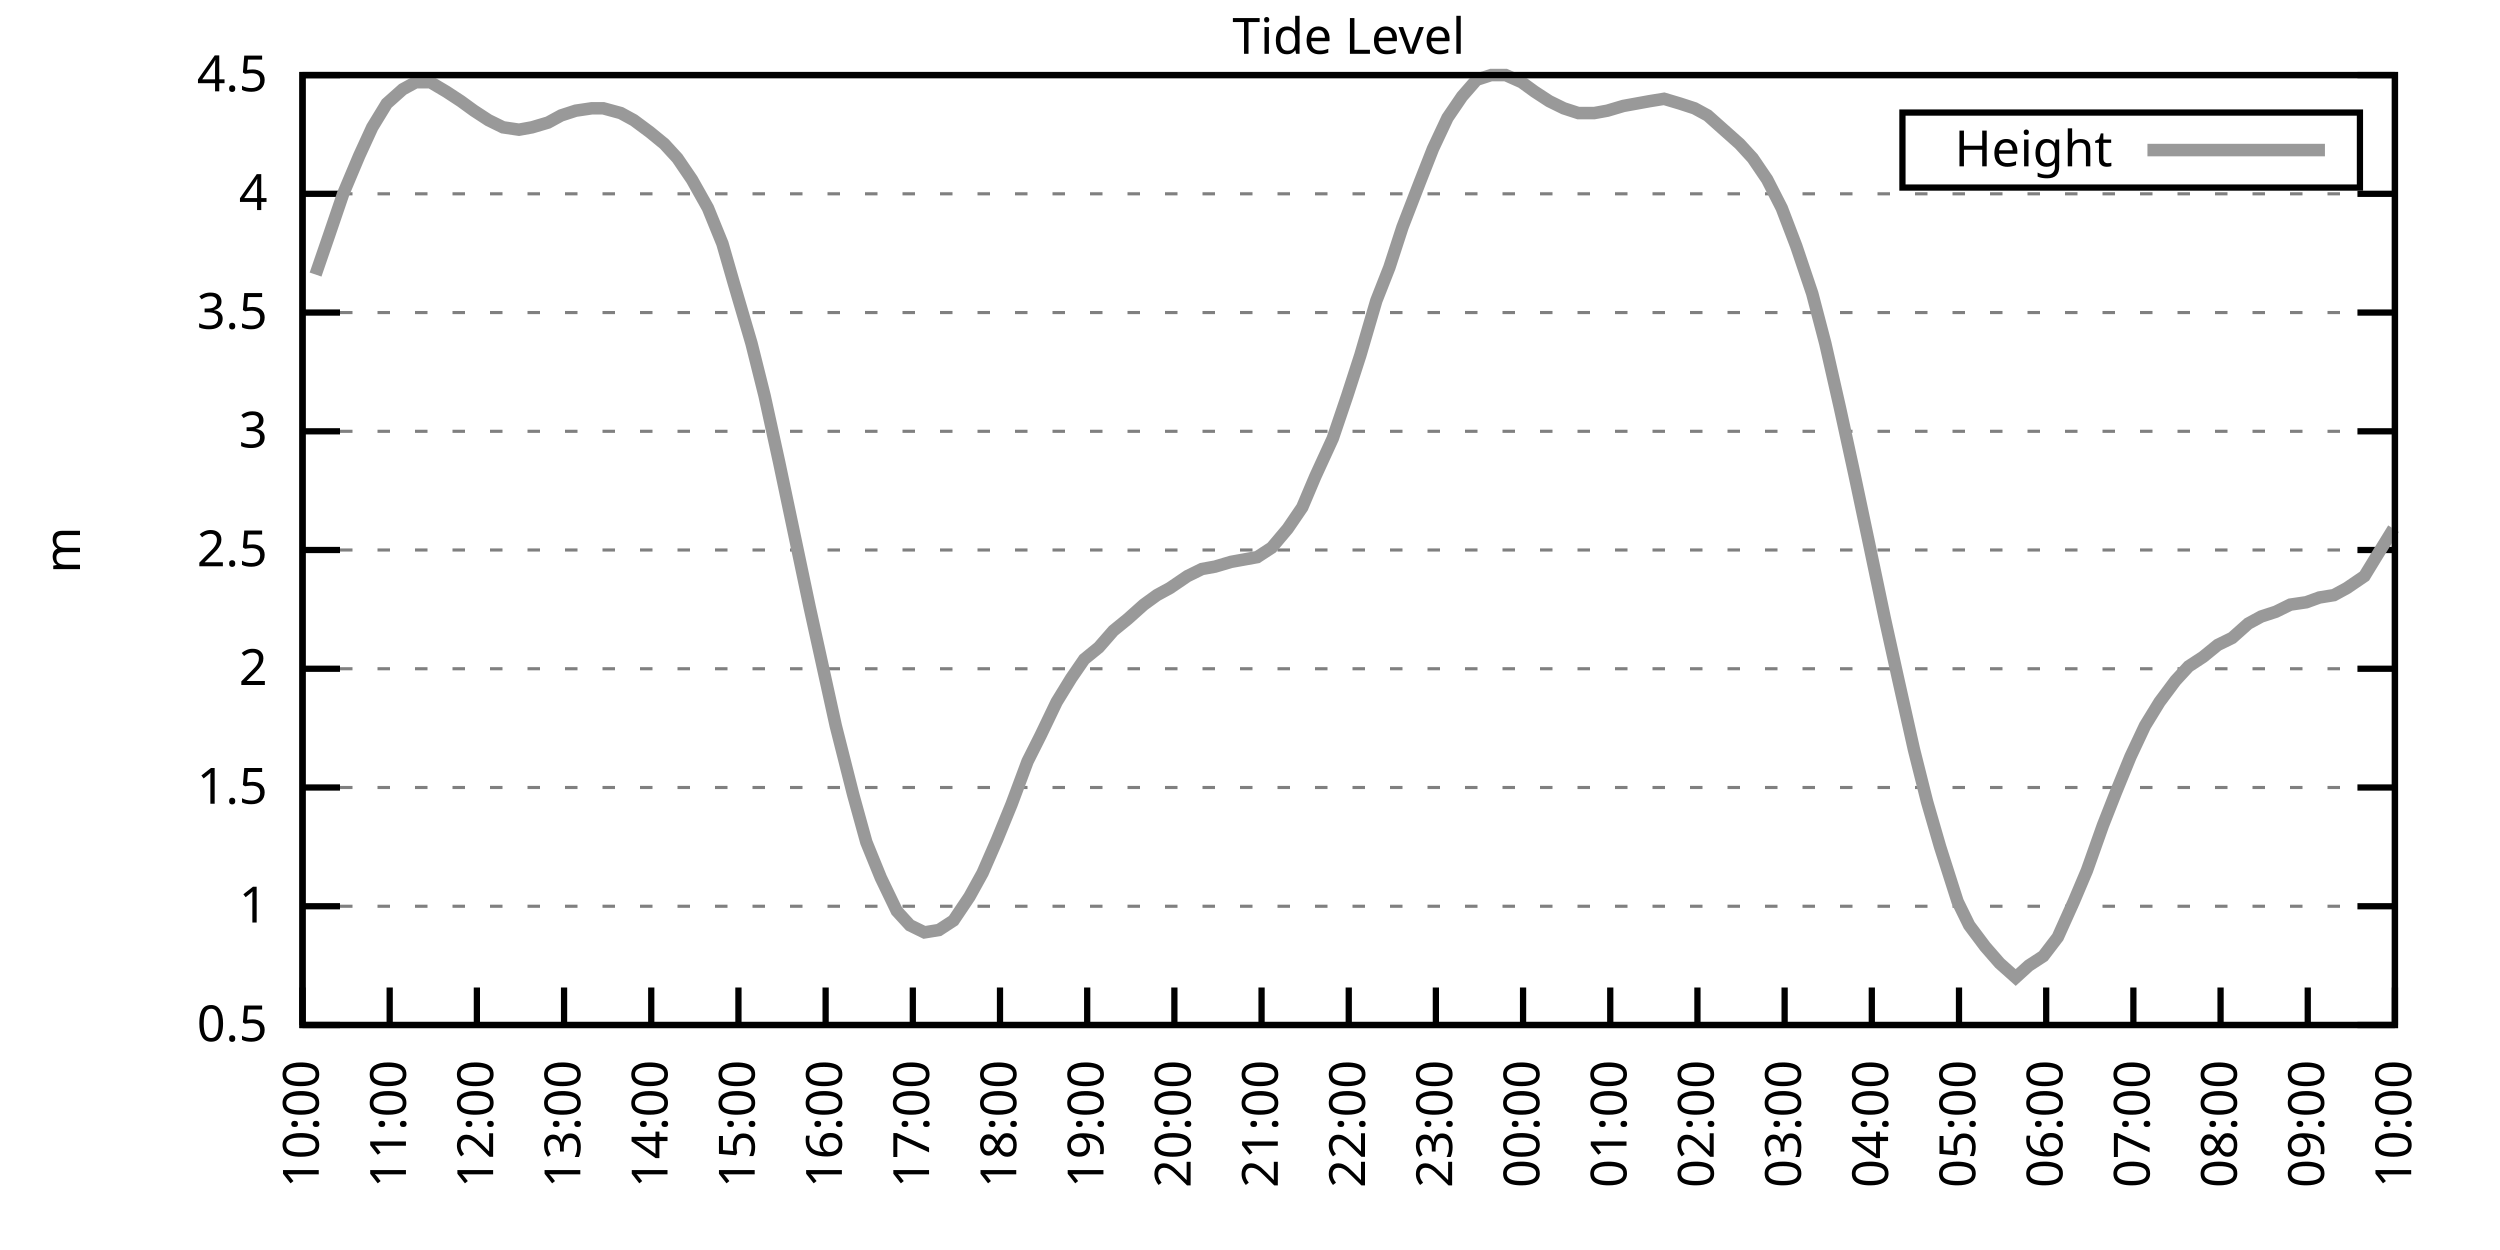
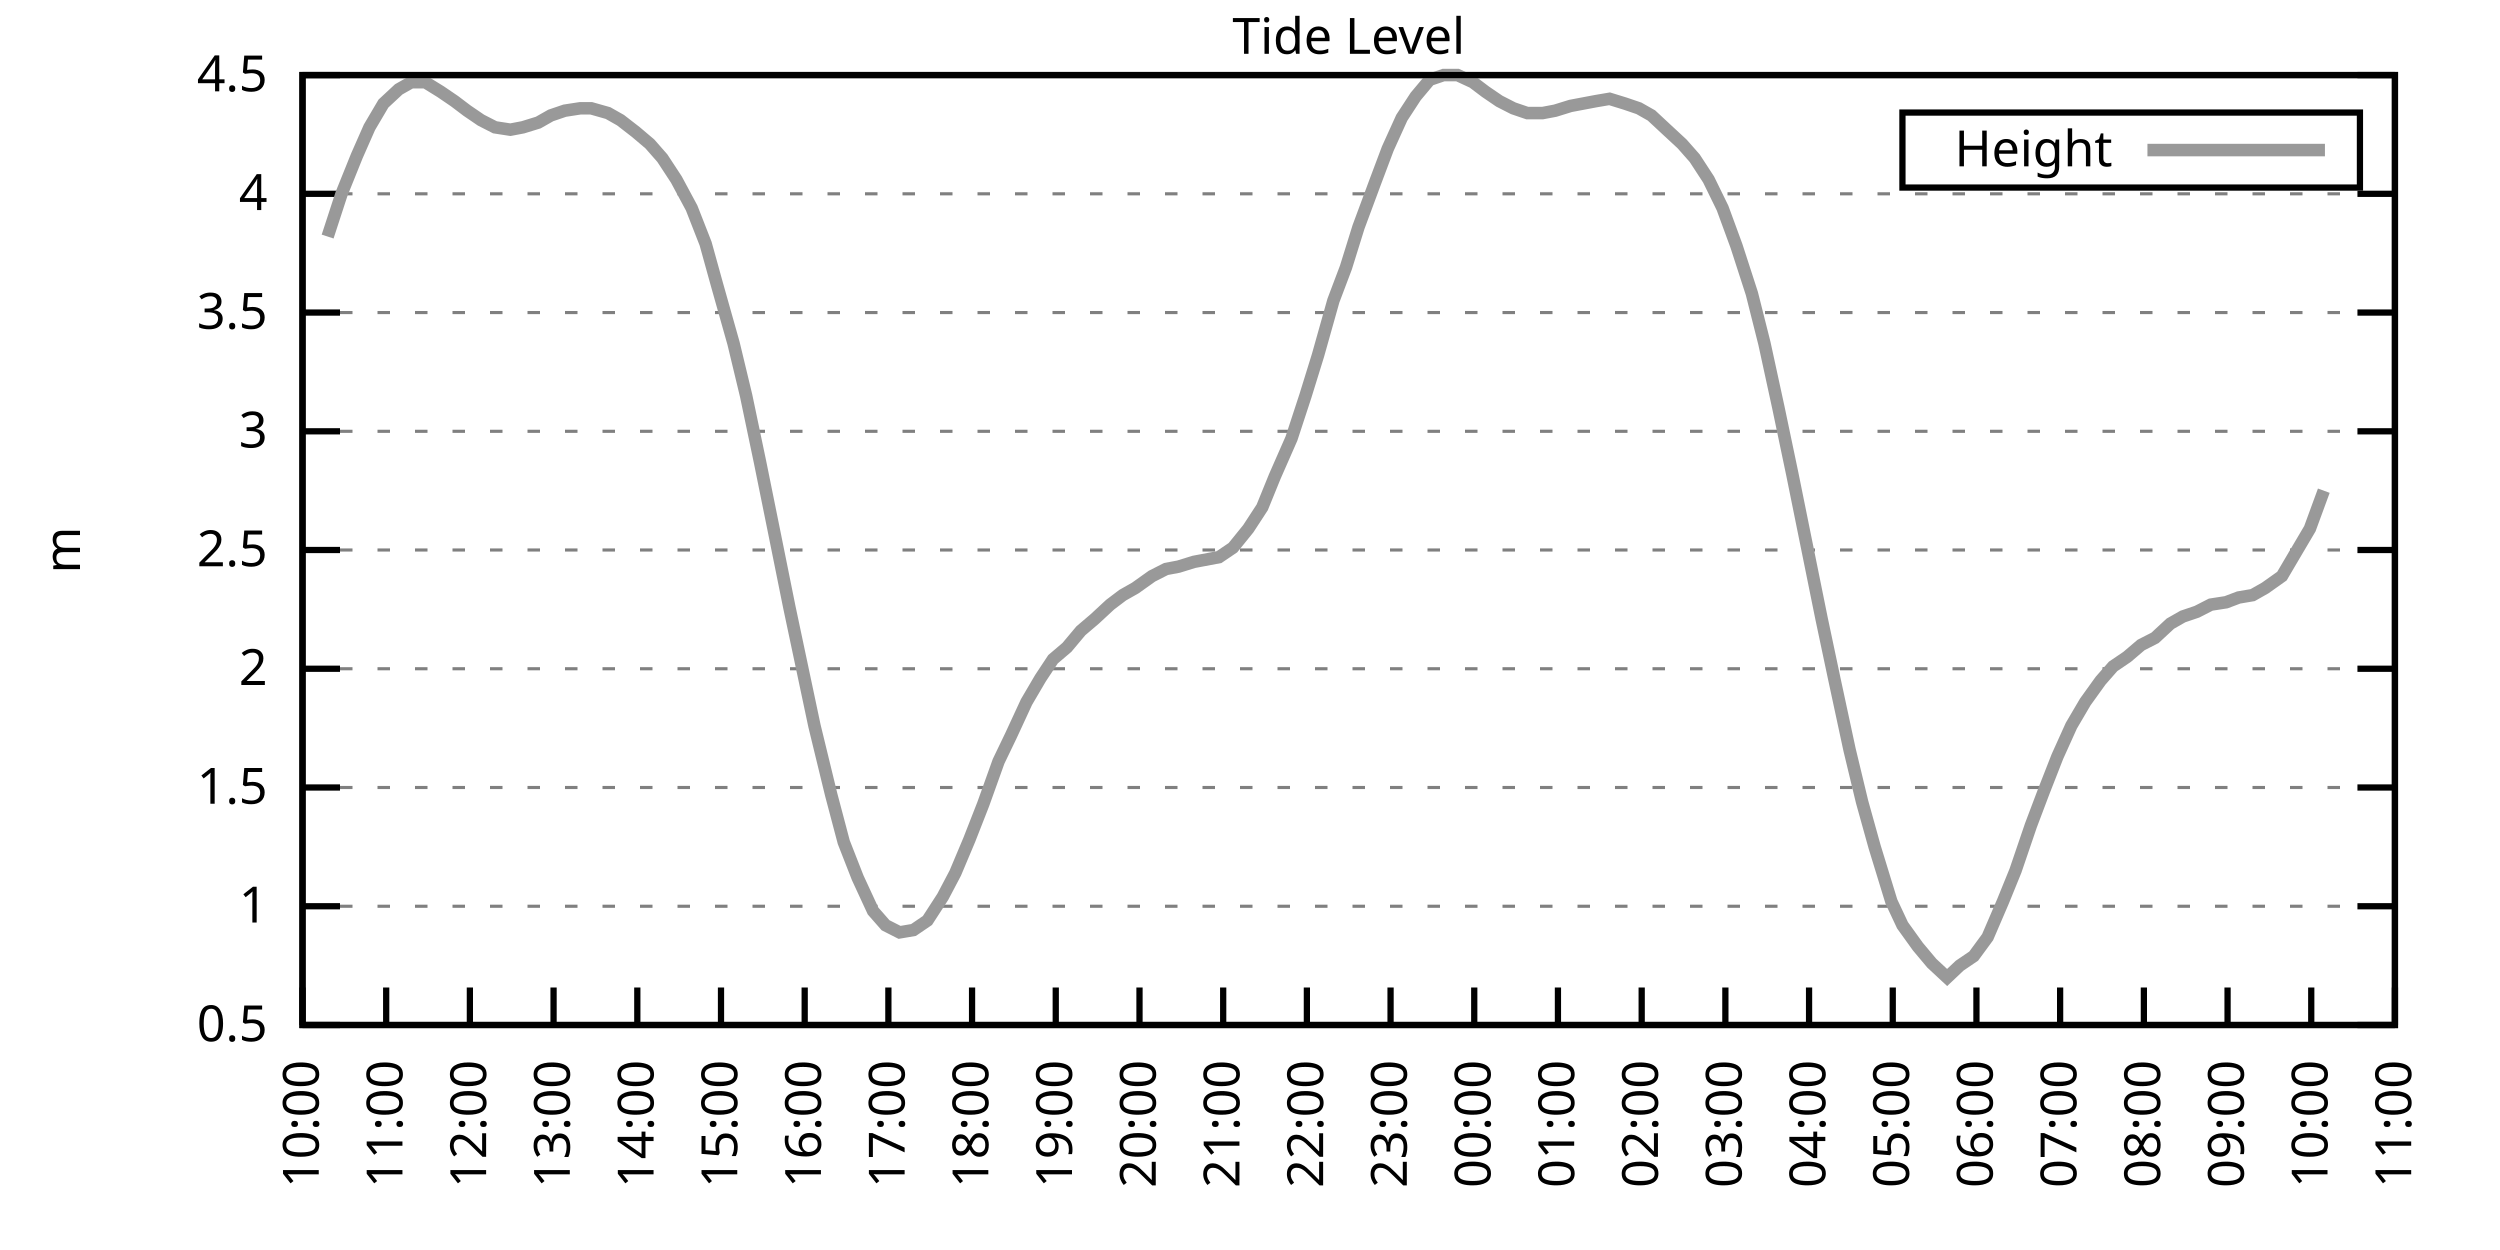
<svg xmlns="http://www.w3.org/2000/svg" xmlns:xlink="http://www.w3.org/1999/xlink" width="400" height="200" viewBox="0 0 400 200">
  <g id="gnuplot_canvas">
    <rect x="0" y="0" width="400" height="200" fill="none" />
    <defs>
      <circle id="gpDot" r="0.5" stroke-width="0.5" stroke="currentColor" />
      <path id="gpPt0" stroke-width="0.333" stroke="currentColor" d="M-1,0 h2 M0,-1 v2" />
      <path id="gpPt1" stroke-width="0.333" stroke="currentColor" d="M-1,-1 L1,1 M1,-1 L-1,1" />
      <path id="gpPt2" stroke-width="0.333" stroke="currentColor" d="M-1,0 L1,0 M0,-1 L0,1 M-1,-1 L1,1 M-1,1 L1,-1" />
      <rect id="gpPt3" stroke-width="0.333" stroke="currentColor" x="-1" y="-1" width="2" height="2" />
      <rect id="gpPt4" stroke-width="0.333" stroke="currentColor" fill="currentColor" x="-1" y="-1" width="2" height="2" />
      <circle id="gpPt5" stroke-width="0.333" stroke="currentColor" cx="0" cy="0" r="1" />
      <use xlink:href="#gpPt5" id="gpPt6" fill="currentColor" stroke="none" />
      <path id="gpPt7" stroke-width="0.333" stroke="currentColor" d="M0,-1.33 L-1.33,0.67 L1.33,0.67 z" />
      <use xlink:href="#gpPt7" id="gpPt8" fill="currentColor" stroke="none" />
      <use xlink:href="#gpPt7" id="gpPt9" stroke="currentColor" transform="rotate(180)" />
      <use xlink:href="#gpPt9" id="gpPt10" fill="currentColor" stroke="none" />
      <use xlink:href="#gpPt3" id="gpPt11" stroke="currentColor" transform="rotate(45)" />
      <use xlink:href="#gpPt11" id="gpPt12" fill="currentColor" stroke="none" />
      <path id="gpPt13" stroke-width="0.333" stroke="currentColor" d="M0,1.330 L1.265,0.411 L0.782,-1.067 L-0.782,-1.076 L-1.265,0.411 z" />
      <use xlink:href="#gpPt13" id="gpPt14" fill="currentColor" stroke="none" />
      <filter id="textbox" filterUnits="objectBoundingBox" x="0" y="0" height="1" width="1">
        <feFlood flood-color="white" flood-opacity="1" result="bgnd" />
        <feComposite in="SourceGraphic" in2="bgnd" operator="atop" />
      </filter>
      <filter id="greybox" filterUnits="objectBoundingBox" x="0" y="0" height="1" width="1">
        <feFlood flood-color="lightgrey" flood-opacity="1" result="grey" />
        <feComposite in="SourceGraphic" in2="grey" operator="atop" />
      </filter>
    </defs>
    <g fill="none" color="white" stroke="currentColor" stroke-width="1.00" stroke-linecap="butt" stroke-linejoin="miter">
</g>
    <g fill="none" color="black" stroke="currentColor" stroke-width="1.00" stroke-linecap="butt" stroke-linejoin="miter">
      <g stroke="none" shape-rendering="crispEdges">
        <polygon fill="rgb(255, 255, 255)" points="48.40,164.00 383.18,164.00 383.18,12.02 48.40,12.02 " />
      </g>
    </g>
    <g fill="none" color="black" stroke="currentColor" stroke-width="1.00" stroke-linecap="butt" stroke-linejoin="miter">
</g>
    <g fill="none" color="black" stroke="black" stroke-width="0.50" stroke-linecap="butt" stroke-linejoin="miter">
</g>
    <g fill="none" color="gray" stroke="currentColor" stroke-width="0.50" stroke-linecap="butt" stroke-linejoin="miter">
      <path stroke="gray" stroke-dasharray="2,4" class="gridline" d="M48.40,164.00 L383.19,164.00  " />
    </g>
    <g fill="none" color="gray" stroke="gray" stroke-width="1.00" stroke-linecap="butt" stroke-linejoin="miter">
</g>
    <g fill="none" color="black" stroke="currentColor" stroke-width="1.00" stroke-linecap="butt" stroke-linejoin="miter">
      <path stroke="black" d="M48.40,164.00 L54.40,164.00 M383.19,164.00 L377.19,164.00  " />
      <g transform="translate(42.80,166.60)" stroke="none" fill="black" font-family="Sans" font-size="8.00" text-anchor="end">
        <text>
          <tspan font-family="Sans"> 0.5</tspan>
        </text>
      </g>
    </g>
    <g fill="none" color="black" stroke="currentColor" stroke-width="1.00" stroke-linecap="butt" stroke-linejoin="miter">
</g>
    <g fill="none" color="black" stroke="black" stroke-width="0.50" stroke-linecap="butt" stroke-linejoin="miter">
</g>
    <g fill="none" color="gray" stroke="currentColor" stroke-width="0.50" stroke-linecap="butt" stroke-linejoin="miter">
      <path stroke="gray" stroke-dasharray="2,4" class="gridline" d="M48.40,145.00 L383.19,145.00  " />
    </g>
    <g fill="none" color="gray" stroke="gray" stroke-width="1.00" stroke-linecap="butt" stroke-linejoin="miter">
</g>
    <g fill="none" color="black" stroke="currentColor" stroke-width="1.00" stroke-linecap="butt" stroke-linejoin="miter">
      <path stroke="black" d="M48.40,145.00 L54.40,145.00 M383.19,145.00 L377.19,145.00  " />
      <g transform="translate(42.80,147.60)" stroke="none" fill="black" font-family="Sans" font-size="8.00" text-anchor="end">
        <text>
          <tspan font-family="Sans"> 1</tspan>
        </text>
      </g>
    </g>
    <g fill="none" color="black" stroke="currentColor" stroke-width="1.00" stroke-linecap="butt" stroke-linejoin="miter">
</g>
    <g fill="none" color="black" stroke="black" stroke-width="0.50" stroke-linecap="butt" stroke-linejoin="miter">
</g>
    <g fill="none" color="gray" stroke="currentColor" stroke-width="0.50" stroke-linecap="butt" stroke-linejoin="miter">
      <path stroke="gray" stroke-dasharray="2,4" class="gridline" d="M48.40,126.00 L383.19,126.00  " />
    </g>
    <g fill="none" color="gray" stroke="gray" stroke-width="1.00" stroke-linecap="butt" stroke-linejoin="miter">
</g>
    <g fill="none" color="black" stroke="currentColor" stroke-width="1.00" stroke-linecap="butt" stroke-linejoin="miter">
      <path stroke="black" d="M48.40,126.00 L54.40,126.00 M383.19,126.00 L377.19,126.00  " />
      <g transform="translate(42.80,128.60)" stroke="none" fill="black" font-family="Sans" font-size="8.00" text-anchor="end">
        <text>
          <tspan font-family="Sans"> 1.5</tspan>
        </text>
      </g>
    </g>
    <g fill="none" color="black" stroke="currentColor" stroke-width="1.00" stroke-linecap="butt" stroke-linejoin="miter">
</g>
    <g fill="none" color="black" stroke="black" stroke-width="0.50" stroke-linecap="butt" stroke-linejoin="miter">
</g>
    <g fill="none" color="gray" stroke="currentColor" stroke-width="0.50" stroke-linecap="butt" stroke-linejoin="miter">
      <path stroke="gray" stroke-dasharray="2,4" class="gridline" d="M48.40,107.00 L383.19,107.00  " />
    </g>
    <g fill="none" color="gray" stroke="gray" stroke-width="1.00" stroke-linecap="butt" stroke-linejoin="miter">
</g>
    <g fill="none" color="black" stroke="currentColor" stroke-width="1.00" stroke-linecap="butt" stroke-linejoin="miter">
      <path stroke="black" d="M48.40,107.00 L54.40,107.00 M383.19,107.00 L377.19,107.00  " />
      <g transform="translate(42.80,109.60)" stroke="none" fill="black" font-family="Sans" font-size="8.00" text-anchor="end">
        <text>
          <tspan font-family="Sans"> 2</tspan>
        </text>
      </g>
    </g>
    <g fill="none" color="black" stroke="currentColor" stroke-width="1.00" stroke-linecap="butt" stroke-linejoin="miter">
</g>
    <g fill="none" color="black" stroke="black" stroke-width="0.50" stroke-linecap="butt" stroke-linejoin="miter">
</g>
    <g fill="none" color="gray" stroke="currentColor" stroke-width="0.50" stroke-linecap="butt" stroke-linejoin="miter">
      <path stroke="gray" stroke-dasharray="2,4" class="gridline" d="M48.40,88.00 L383.19,88.00  " />
    </g>
    <g fill="none" color="gray" stroke="gray" stroke-width="1.00" stroke-linecap="butt" stroke-linejoin="miter">
</g>
    <g fill="none" color="black" stroke="currentColor" stroke-width="1.00" stroke-linecap="butt" stroke-linejoin="miter">
      <path stroke="black" d="M48.40,88.00 L54.40,88.00 M383.19,88.00 L377.19,88.00  " />
      <g transform="translate(42.80,90.60)" stroke="none" fill="black" font-family="Sans" font-size="8.00" text-anchor="end">
        <text>
          <tspan font-family="Sans"> 2.5</tspan>
        </text>
      </g>
    </g>
    <g fill="none" color="black" stroke="currentColor" stroke-width="1.00" stroke-linecap="butt" stroke-linejoin="miter">
</g>
    <g fill="none" color="black" stroke="black" stroke-width="0.50" stroke-linecap="butt" stroke-linejoin="miter">
</g>
    <g fill="none" color="gray" stroke="currentColor" stroke-width="0.50" stroke-linecap="butt" stroke-linejoin="miter">
      <path stroke="gray" stroke-dasharray="2,4" class="gridline" d="M48.40,69.01 L383.19,69.01  " />
    </g>
    <g fill="none" color="gray" stroke="gray" stroke-width="1.00" stroke-linecap="butt" stroke-linejoin="miter">
</g>
    <g fill="none" color="black" stroke="currentColor" stroke-width="1.00" stroke-linecap="butt" stroke-linejoin="miter">
      <path stroke="black" d="M48.40,69.01 L54.40,69.01 M383.19,69.01 L377.19,69.01  " />
      <g transform="translate(42.80,71.61)" stroke="none" fill="black" font-family="Sans" font-size="8.00" text-anchor="end">
        <text>
          <tspan font-family="Sans"> 3</tspan>
        </text>
      </g>
    </g>
    <g fill="none" color="black" stroke="currentColor" stroke-width="1.00" stroke-linecap="butt" stroke-linejoin="miter">
</g>
    <g fill="none" color="black" stroke="black" stroke-width="0.50" stroke-linecap="butt" stroke-linejoin="miter">
</g>
    <g fill="none" color="gray" stroke="currentColor" stroke-width="0.50" stroke-linecap="butt" stroke-linejoin="miter">
      <path stroke="gray" stroke-dasharray="2,4" class="gridline" d="M48.40,50.01 L383.19,50.01  " />
    </g>
    <g fill="none" color="gray" stroke="gray" stroke-width="1.00" stroke-linecap="butt" stroke-linejoin="miter">
</g>
    <g fill="none" color="black" stroke="currentColor" stroke-width="1.00" stroke-linecap="butt" stroke-linejoin="miter">
      <path stroke="black" d="M48.40,50.01 L54.40,50.01 M383.19,50.01 L377.19,50.01  " />
      <g transform="translate(42.80,52.61)" stroke="none" fill="black" font-family="Sans" font-size="8.00" text-anchor="end">
        <text>
          <tspan font-family="Sans"> 3.5</tspan>
        </text>
      </g>
    </g>
    <g fill="none" color="black" stroke="currentColor" stroke-width="1.00" stroke-linecap="butt" stroke-linejoin="miter">
</g>
    <g fill="none" color="black" stroke="black" stroke-width="0.50" stroke-linecap="butt" stroke-linejoin="miter">
</g>
    <g fill="none" color="gray" stroke="currentColor" stroke-width="0.50" stroke-linecap="butt" stroke-linejoin="miter">
      <path stroke="gray" stroke-dasharray="2,4" class="gridline" d="M48.40,31.01 L383.19,31.01  " />
    </g>
    <g fill="none" color="gray" stroke="gray" stroke-width="1.00" stroke-linecap="butt" stroke-linejoin="miter">
</g>
    <g fill="none" color="black" stroke="currentColor" stroke-width="1.00" stroke-linecap="butt" stroke-linejoin="miter">
      <path stroke="black" d="M48.40,31.01 L54.40,31.01 M383.19,31.01 L377.19,31.01  " />
      <g transform="translate(42.80,33.61)" stroke="none" fill="black" font-family="Sans" font-size="8.00" text-anchor="end">
        <text>
          <tspan font-family="Sans"> 4</tspan>
        </text>
      </g>
    </g>
    <g fill="none" color="black" stroke="currentColor" stroke-width="1.00" stroke-linecap="butt" stroke-linejoin="miter">
</g>
    <g fill="none" color="black" stroke="black" stroke-width="0.50" stroke-linecap="butt" stroke-linejoin="miter">
</g>
    <g fill="none" color="gray" stroke="currentColor" stroke-width="0.50" stroke-linecap="butt" stroke-linejoin="miter">
      <path stroke="gray" stroke-dasharray="2,4" class="gridline" d="M48.40,12.01 L383.19,12.01  " />
    </g>
    <g fill="none" color="gray" stroke="gray" stroke-width="1.00" stroke-linecap="butt" stroke-linejoin="miter">
</g>
    <g fill="none" color="black" stroke="currentColor" stroke-width="1.00" stroke-linecap="butt" stroke-linejoin="miter">
      <path stroke="black" d="M48.40,12.01 L54.40,12.01 M383.19,12.01 L377.19,12.01  " />
      <g transform="translate(42.80,14.61)" stroke="none" fill="black" font-family="Sans" font-size="8.00" text-anchor="end">
        <text>
          <tspan font-family="Sans"> 4.5</tspan>
        </text>
      </g>
    </g>
    <g fill="none" color="black" stroke="currentColor" stroke-width="1.00" stroke-linecap="butt" stroke-linejoin="miter">
      <path stroke="black" d="M48.40,164.00 L48.40,158.00  " />
      <g transform="translate(51.00,169.60) rotate(270.00)" stroke="none" fill="black" font-family="Sans" font-size="8.00" text-anchor="end">
        <text>
          <tspan font-family="Sans">10:00</tspan>
        </text>
      </g>
    </g>
    <g fill="none" color="black" stroke="currentColor" stroke-width="1.00" stroke-linecap="butt" stroke-linejoin="miter">
-       <path stroke="black" d="M62.35,164.00 L62.35,158.00  " />
-       <g transform="translate(64.95,169.60) rotate(270.00)" stroke="none" fill="black" font-family="Sans" font-size="8.00" text-anchor="end">
+       <path stroke="black" d="M61.79,164.00 L61.79,158.00  " />
+       <g transform="translate(64.39,169.60) rotate(270.00)" stroke="none" fill="black" font-family="Sans" font-size="8.00" text-anchor="end">
        <text>
          <tspan font-family="Sans">11:00</tspan>
        </text>
      </g>
    </g>
    <g fill="none" color="black" stroke="currentColor" stroke-width="1.00" stroke-linecap="butt" stroke-linejoin="miter">
-       <path stroke="black" d="M76.30,164.00 L76.30,158.00  " />
-       <g transform="translate(78.90,169.60) rotate(270.00)" stroke="none" fill="black" font-family="Sans" font-size="8.00" text-anchor="end">
+       <path stroke="black" d="M75.18,164.00 L75.18,158.00  " />
+       <g transform="translate(77.78,169.60) rotate(270.00)" stroke="none" fill="black" font-family="Sans" font-size="8.00" text-anchor="end">
        <text>
          <tspan font-family="Sans">12:00</tspan>
        </text>
      </g>
    </g>
    <g fill="none" color="black" stroke="currentColor" stroke-width="1.00" stroke-linecap="butt" stroke-linejoin="miter">
-       <path stroke="black" d="M90.25,164.00 L90.25,158.00  " />
-       <g transform="translate(92.85,169.60) rotate(270.00)" stroke="none" fill="black" font-family="Sans" font-size="8.00" text-anchor="end">
+       <path stroke="black" d="M88.57,164.00 L88.57,158.00  " />
+       <g transform="translate(91.17,169.60) rotate(270.00)" stroke="none" fill="black" font-family="Sans" font-size="8.00" text-anchor="end">
        <text>
          <tspan font-family="Sans">13:00</tspan>
        </text>
      </g>
    </g>
    <g fill="none" color="black" stroke="currentColor" stroke-width="1.00" stroke-linecap="butt" stroke-linejoin="miter">
-       <path stroke="black" d="M104.20,164.00 L104.20,158.00  " />
-       <g transform="translate(106.80,169.60) rotate(270.00)" stroke="none" fill="black" font-family="Sans" font-size="8.00" text-anchor="end">
+       <path stroke="black" d="M101.97,164.00 L101.97,158.00  " />
+       <g transform="translate(104.57,169.60) rotate(270.00)" stroke="none" fill="black" font-family="Sans" font-size="8.00" text-anchor="end">
        <text>
          <tspan font-family="Sans">14:00</tspan>
        </text>
      </g>
    </g>
    <g fill="none" color="black" stroke="currentColor" stroke-width="1.00" stroke-linecap="butt" stroke-linejoin="miter">
-       <path stroke="black" d="M118.15,164.00 L118.15,158.00  " />
-       <g transform="translate(120.75,169.60) rotate(270.00)" stroke="none" fill="black" font-family="Sans" font-size="8.00" text-anchor="end">
+       <path stroke="black" d="M115.36,164.00 L115.36,158.00  " />
+       <g transform="translate(117.96,169.60) rotate(270.00)" stroke="none" fill="black" font-family="Sans" font-size="8.00" text-anchor="end">
        <text>
          <tspan font-family="Sans">15:00</tspan>
        </text>
      </g>
    </g>
    <g fill="none" color="black" stroke="currentColor" stroke-width="1.00" stroke-linecap="butt" stroke-linejoin="miter">
-       <path stroke="black" d="M132.10,164.00 L132.10,158.00  " />
-       <g transform="translate(134.70,169.60) rotate(270.00)" stroke="none" fill="black" font-family="Sans" font-size="8.00" text-anchor="end">
+       <path stroke="black" d="M128.75,164.00 L128.75,158.00  " />
+       <g transform="translate(131.35,169.60) rotate(270.00)" stroke="none" fill="black" font-family="Sans" font-size="8.00" text-anchor="end">
        <text>
          <tspan font-family="Sans">16:00</tspan>
        </text>
      </g>
    </g>
    <g fill="none" color="black" stroke="currentColor" stroke-width="1.00" stroke-linecap="butt" stroke-linejoin="miter">
-       <path stroke="black" d="M146.05,164.00 L146.05,158.00  " />
-       <g transform="translate(148.65,169.60) rotate(270.00)" stroke="none" fill="black" font-family="Sans" font-size="8.00" text-anchor="end">
+       <path stroke="black" d="M142.14,164.00 L142.14,158.00  " />
+       <g transform="translate(144.74,169.60) rotate(270.00)" stroke="none" fill="black" font-family="Sans" font-size="8.00" text-anchor="end">
        <text>
          <tspan font-family="Sans">17:00</tspan>
        </text>
      </g>
    </g>
    <g fill="none" color="black" stroke="currentColor" stroke-width="1.00" stroke-linecap="butt" stroke-linejoin="miter">
-       <path stroke="black" d="M160.00,164.00 L160.00,158.00  " />
-       <g transform="translate(162.60,169.60) rotate(270.00)" stroke="none" fill="black" font-family="Sans" font-size="8.00" text-anchor="end">
+       <path stroke="black" d="M155.53,164.00 L155.53,158.00  " />
+       <g transform="translate(158.13,169.60) rotate(270.00)" stroke="none" fill="black" font-family="Sans" font-size="8.00" text-anchor="end">
        <text>
          <tspan font-family="Sans">18:00</tspan>
        </text>
      </g>
    </g>
    <g fill="none" color="black" stroke="currentColor" stroke-width="1.00" stroke-linecap="butt" stroke-linejoin="miter">
-       <path stroke="black" d="M173.95,164.00 L173.95,158.00  " />
-       <g transform="translate(176.55,169.60) rotate(270.00)" stroke="none" fill="black" font-family="Sans" font-size="8.00" text-anchor="end">
+       <path stroke="black" d="M168.92,164.00 L168.92,158.00  " />
+       <g transform="translate(171.52,169.60) rotate(270.00)" stroke="none" fill="black" font-family="Sans" font-size="8.00" text-anchor="end">
        <text>
          <tspan font-family="Sans">19:00</tspan>
        </text>
      </g>
    </g>
    <g fill="none" color="black" stroke="currentColor" stroke-width="1.00" stroke-linecap="butt" stroke-linejoin="miter">
-       <path stroke="black" d="M187.90,164.00 L187.90,158.00  " />
-       <g transform="translate(190.50,169.60) rotate(270.00)" stroke="none" fill="black" font-family="Sans" font-size="8.00" text-anchor="end">
+       <path stroke="black" d="M182.32,164.00 L182.32,158.00  " />
+       <g transform="translate(184.92,169.60) rotate(270.00)" stroke="none" fill="black" font-family="Sans" font-size="8.00" text-anchor="end">
        <text>
          <tspan font-family="Sans">20:00</tspan>
        </text>
      </g>
    </g>
    <g fill="none" color="black" stroke="currentColor" stroke-width="1.00" stroke-linecap="butt" stroke-linejoin="miter">
-       <path stroke="black" d="M201.85,164.00 L201.85,158.00  " />
-       <g transform="translate(204.45,169.60) rotate(270.00)" stroke="none" fill="black" font-family="Sans" font-size="8.00" text-anchor="end">
+       <path stroke="black" d="M195.71,164.00 L195.71,158.00  " />
+       <g transform="translate(198.31,169.60) rotate(270.00)" stroke="none" fill="black" font-family="Sans" font-size="8.00" text-anchor="end">
        <text>
          <tspan font-family="Sans">21:00</tspan>
        </text>
      </g>
    </g>
    <g fill="none" color="black" stroke="currentColor" stroke-width="1.00" stroke-linecap="butt" stroke-linejoin="miter">
-       <path stroke="black" d="M215.80,164.00 L215.80,158.00  " />
-       <g transform="translate(218.40,169.60) rotate(270.00)" stroke="none" fill="black" font-family="Sans" font-size="8.00" text-anchor="end">
+       <path stroke="black" d="M209.10,164.00 L209.10,158.00  " />
+       <g transform="translate(211.70,169.60) rotate(270.00)" stroke="none" fill="black" font-family="Sans" font-size="8.00" text-anchor="end">
        <text>
          <tspan font-family="Sans">22:00</tspan>
        </text>
      </g>
    </g>
    <g fill="none" color="black" stroke="currentColor" stroke-width="1.00" stroke-linecap="butt" stroke-linejoin="miter">
-       <path stroke="black" d="M229.74,164.00 L229.74,158.00  " />
-       <g transform="translate(232.34,169.60) rotate(270.00)" stroke="none" fill="black" font-family="Sans" font-size="8.00" text-anchor="end">
+       <path stroke="black" d="M222.49,164.00 L222.49,158.00  " />
+       <g transform="translate(225.09,169.60) rotate(270.00)" stroke="none" fill="black" font-family="Sans" font-size="8.00" text-anchor="end">
        <text>
          <tspan font-family="Sans">23:00</tspan>
        </text>
      </g>
    </g>
    <g fill="none" color="black" stroke="currentColor" stroke-width="1.00" stroke-linecap="butt" stroke-linejoin="miter">
-       <path stroke="black" d="M243.69,164.00 L243.69,158.00  " />
-       <g transform="translate(246.29,169.60) rotate(270.00)" stroke="none" fill="black" font-family="Sans" font-size="8.00" text-anchor="end">
+       <path stroke="black" d="M235.88,164.00 L235.88,158.00  " />
+       <g transform="translate(238.48,169.60) rotate(270.00)" stroke="none" fill="black" font-family="Sans" font-size="8.00" text-anchor="end">
        <text>
          <tspan font-family="Sans">00:00</tspan>
        </text>
      </g>
    </g>
    <g fill="none" color="black" stroke="currentColor" stroke-width="1.00" stroke-linecap="butt" stroke-linejoin="miter">
-       <path stroke="black" d="M257.64,164.00 L257.64,158.00  " />
-       <g transform="translate(260.24,169.60) rotate(270.00)" stroke="none" fill="black" font-family="Sans" font-size="8.00" text-anchor="end">
+       <path stroke="black" d="M249.27,164.00 L249.27,158.00  " />
+       <g transform="translate(251.87,169.60) rotate(270.00)" stroke="none" fill="black" font-family="Sans" font-size="8.00" text-anchor="end">
        <text>
          <tspan font-family="Sans">01:00</tspan>
        </text>
      </g>
    </g>
    <g fill="none" color="black" stroke="currentColor" stroke-width="1.00" stroke-linecap="butt" stroke-linejoin="miter">
-       <path stroke="black" d="M271.59,164.00 L271.59,158.00  " />
-       <g transform="translate(274.19,169.60) rotate(270.00)" stroke="none" fill="black" font-family="Sans" font-size="8.00" text-anchor="end">
+       <path stroke="black" d="M262.67,164.00 L262.67,158.00  " />
+       <g transform="translate(265.27,169.60) rotate(270.00)" stroke="none" fill="black" font-family="Sans" font-size="8.00" text-anchor="end">
        <text>
          <tspan font-family="Sans">02:00</tspan>
        </text>
      </g>
    </g>
    <g fill="none" color="black" stroke="currentColor" stroke-width="1.00" stroke-linecap="butt" stroke-linejoin="miter">
-       <path stroke="black" d="M285.54,164.00 L285.54,158.00  " />
-       <g transform="translate(288.14,169.60) rotate(270.00)" stroke="none" fill="black" font-family="Sans" font-size="8.00" text-anchor="end">
+       <path stroke="black" d="M276.06,164.00 L276.06,158.00  " />
+       <g transform="translate(278.66,169.60) rotate(270.00)" stroke="none" fill="black" font-family="Sans" font-size="8.00" text-anchor="end">
        <text>
          <tspan font-family="Sans">03:00</tspan>
        </text>
      </g>
    </g>
    <g fill="none" color="black" stroke="currentColor" stroke-width="1.00" stroke-linecap="butt" stroke-linejoin="miter">
-       <path stroke="black" d="M299.49,164.00 L299.49,158.00  " />
-       <g transform="translate(302.09,169.60) rotate(270.00)" stroke="none" fill="black" font-family="Sans" font-size="8.00" text-anchor="end">
+       <path stroke="black" d="M289.45,164.00 L289.45,158.00  " />
+       <g transform="translate(292.05,169.60) rotate(270.00)" stroke="none" fill="black" font-family="Sans" font-size="8.00" text-anchor="end">
        <text>
          <tspan font-family="Sans">04:00</tspan>
        </text>
      </g>
    </g>
    <g fill="none" color="black" stroke="currentColor" stroke-width="1.00" stroke-linecap="butt" stroke-linejoin="miter">
-       <path stroke="black" d="M313.44,164.00 L313.44,158.00  " />
-       <g transform="translate(316.04,169.60) rotate(270.00)" stroke="none" fill="black" font-family="Sans" font-size="8.00" text-anchor="end">
+       <path stroke="black" d="M302.84,164.00 L302.84,158.00  " />
+       <g transform="translate(305.44,169.60) rotate(270.00)" stroke="none" fill="black" font-family="Sans" font-size="8.00" text-anchor="end">
        <text>
          <tspan font-family="Sans">05:00</tspan>
        </text>
      </g>
    </g>
    <g fill="none" color="black" stroke="currentColor" stroke-width="1.00" stroke-linecap="butt" stroke-linejoin="miter">
-       <path stroke="black" d="M327.39,164.00 L327.39,158.00  " />
-       <g transform="translate(329.99,169.60) rotate(270.00)" stroke="none" fill="black" font-family="Sans" font-size="8.00" text-anchor="end">
+       <path stroke="black" d="M316.23,164.00 L316.23,158.00  " />
+       <g transform="translate(318.83,169.60) rotate(270.00)" stroke="none" fill="black" font-family="Sans" font-size="8.00" text-anchor="end">
        <text>
          <tspan font-family="Sans">06:00</tspan>
        </text>
      </g>
    </g>
    <g fill="none" color="black" stroke="currentColor" stroke-width="1.00" stroke-linecap="butt" stroke-linejoin="miter">
-       <path stroke="black" d="M341.34,164.00 L341.34,158.00  " />
-       <g transform="translate(343.94,169.60) rotate(270.00)" stroke="none" fill="black" font-family="Sans" font-size="8.00" text-anchor="end">
+       <path stroke="black" d="M329.62,164.00 L329.62,158.00  " />
+       <g transform="translate(332.22,169.60) rotate(270.00)" stroke="none" fill="black" font-family="Sans" font-size="8.00" text-anchor="end">
        <text>
          <tspan font-family="Sans">07:00</tspan>
        </text>
      </g>
    </g>
    <g fill="none" color="black" stroke="currentColor" stroke-width="1.00" stroke-linecap="butt" stroke-linejoin="miter">
-       <path stroke="black" d="M355.29,164.00 L355.29,158.00  " />
-       <g transform="translate(357.89,169.60) rotate(270.00)" stroke="none" fill="black" font-family="Sans" font-size="8.00" text-anchor="end">
+       <path stroke="black" d="M343.02,164.00 L343.02,158.00  " />
+       <g transform="translate(345.62,169.60) rotate(270.00)" stroke="none" fill="black" font-family="Sans" font-size="8.00" text-anchor="end">
        <text>
          <tspan font-family="Sans">08:00</tspan>
        </text>
      </g>
    </g>
    <g fill="none" color="black" stroke="currentColor" stroke-width="1.00" stroke-linecap="butt" stroke-linejoin="miter">
-       <path stroke="black" d="M369.24,164.00 L369.24,158.00  " />
-       <g transform="translate(371.84,169.60) rotate(270.00)" stroke="none" fill="black" font-family="Sans" font-size="8.00" text-anchor="end">
+       <path stroke="black" d="M356.41,164.00 L356.41,158.00  " />
+       <g transform="translate(359.01,169.60) rotate(270.00)" stroke="none" fill="black" font-family="Sans" font-size="8.00" text-anchor="end">
        <text>
          <tspan font-family="Sans">09:00</tspan>
+         </text>
+       </g>
+     </g>
+     <g fill="none" color="black" stroke="currentColor" stroke-width="1.00" stroke-linecap="butt" stroke-linejoin="miter">
+       <path stroke="black" d="M369.80,164.00 L369.80,158.00  " />
+       <g transform="translate(372.40,169.60) rotate(270.00)" stroke="none" fill="black" font-family="Sans" font-size="8.00" text-anchor="end">
+         <text>
+           <tspan font-family="Sans">10:00</tspan>
        </text>
      </g>
    </g>
    <g fill="none" color="black" stroke="currentColor" stroke-width="1.00" stroke-linecap="butt" stroke-linejoin="miter">
      <path stroke="black" d="M383.19,164.00 L383.19,158.00  " />
      <g transform="translate(385.79,169.60) rotate(270.00)" stroke="none" fill="black" font-family="Sans" font-size="8.00" text-anchor="end">
        <text>
-           <tspan font-family="Sans">10:00</tspan>
+           <tspan font-family="Sans">11:00</tspan>
        </text>
      </g>
    </g>
    <g fill="none" color="black" stroke="currentColor" stroke-width="1.00" stroke-linecap="butt" stroke-linejoin="miter">
</g>
    <g fill="none" color="black" stroke="currentColor" stroke-width="1.00" stroke-linecap="butt" stroke-linejoin="miter">
      <path stroke="black" d="M48.40,12.01 L48.40,164.00 L383.19,164.00 L383.19,12.01 L48.40,12.01 Z  " />
    </g>
    <g fill="none" color="black" stroke="currentColor" stroke-width="1.00" stroke-linecap="butt" stroke-linejoin="miter">
</g>
    <g fill="none" color="black" stroke="currentColor" stroke-width="1.00" stroke-linecap="butt" stroke-linejoin="miter">
      <path stroke="black" d="M304.39,30.01 L304.39,18.01 L377.59,18.01 L377.59,30.01 L304.39,30.01 Z  " />
    </g>
    <g id="Tide_level_plot_1">
      <g fill="none" color="white" stroke="black" stroke-width="2.00" stroke-linecap="butt" stroke-linejoin="miter">
</g>
      <g fill="none" color="black" stroke="currentColor" stroke-width="2.00" stroke-linecap="butt" stroke-linejoin="miter">
        <g transform="translate(337.99,26.61)" stroke="none" fill="black" font-family="Sans" font-size="8.00" text-anchor="end">
          <text>
            <tspan font-family="Sans">Height</tspan>
          </text>
        </g>
      </g>
      <g fill="none" color="black" stroke="currentColor" stroke-width="2.00" stroke-linecap="butt" stroke-linejoin="miter">
-         <path stroke="rgb(153, 153, 153)" d="M343.59,24.01 L371.99,24.01 M50.49,43.93 L52.58,37.85 L54.91,31.01 L57.47,24.93 L59.56,20.37 L61.88,16.57   L64.44,14.29 L66.53,13.15 L68.86,13.15 L71.42,14.67 L73.74,16.19 L75.83,17.71 L78.16,19.23 L80.48,20.37   L83.04,20.75 L85.13,20.37 L87.69,19.61 L89.78,18.47 L92.11,17.71 L94.67,17.33 L96.53,17.33 L99.32,18.09   L101.41,19.23 L103.97,21.13 L106.29,23.03 L108.38,25.31 L110.71,28.73 L113.27,33.29 L115.59,38.99 L117.45,45.45   L120.24,54.95 L122.33,63.31 L124.66,73.95 L126.98,84.97 L129.54,97.12 L131.63,106.62 L133.72,116.12 L136.51,127.14   L138.61,134.74 L140.93,140.44 L143.49,145.76 L145.58,148.04 L147.91,149.18 L150.23,148.80 L152.56,147.28 L155.11,143.48   L157.21,139.68 L159.53,134.36 L161.86,128.66 L164.41,121.82 L166.51,117.64 L169.06,112.32 L171.39,108.52 L173.48,105.48   L175.81,103.58 L178.13,100.92 L180.46,99.02 L183.01,96.74 L185.11,95.22 L187.20,94.08 L189.99,92.18 L192.31,91.04   L194.41,90.66 L196.96,89.90 L199.06,89.52 L201.15,89.14 L203.47,87.63 L206.03,84.59 L208.36,81.17 L210.45,76.23   L213.24,70.15 L215.56,63.31 L217.65,56.85 L220.21,48.11 L222.30,42.79 L224.40,36.33 L227.19,29.11 L229.28,23.79   L231.60,18.85 L233.93,15.43 L236.25,12.77 L238.58,12.01 L240.90,12.01 L243.46,13.15 L245.55,14.67 L247.88,16.19   L250.20,17.33 L252.53,18.09 L255.09,18.09 L257.18,17.71 L259.74,16.95 L261.83,16.57 L263.92,16.19 L266.25,15.81   L268.80,16.57 L271.13,17.33 L273.22,18.47 L275.78,20.75 L278.34,23.03 L280.43,25.31 L282.75,28.73 L285.08,33.29   L287.40,39.37 L289.96,46.97 L292.05,54.95 L294.38,65.21 L296.70,75.85 L299.03,86.87 L301.58,99.02 L303.68,108.52   L306.23,119.92 L308.33,128.28 L310.42,135.50 L313.21,144.24 L315.07,148.04 L317.63,151.46 L319.95,154.12 L322.51,156.40   L324.60,154.50 L326.93,152.98 L329.25,149.94 L331.81,144.24 L333.90,139.30 L336.46,132.08 L338.55,126.76 L340.88,121.06   L343.20,116.12 L345.53,112.32 L348.08,108.90 L350.18,106.62 L352.50,105.10 L354.83,103.20 L357.15,102.06 L359.71,99.78   L361.80,98.64 L364.13,97.88 L366.45,96.74 L369.01,96.36 L371.10,95.60 L373.43,95.22 L375.52,94.08 L378.31,92.18   L380.40,88.76 L382.96,84.59  " />
+         <path stroke="rgb(153, 153, 153)" d="M343.59,24.01 L371.99,24.01 M52.42,37.85 L54.65,31.01 L57.10,24.93 L59.11,20.37 L61.35,16.57 L63.80,14.29   L65.81,13.15 L68.04,13.15 L70.50,14.67 L72.73,16.19 L74.74,17.71 L76.97,19.23 L79.20,20.37 L81.66,20.75   L83.66,20.37 L86.12,19.61 L88.13,18.47 L90.36,17.71 L92.82,17.33 L94.60,17.33 L97.28,18.09 L99.29,19.23   L101.74,21.13 L103.98,23.03 L105.98,25.31 L108.22,28.73 L110.67,33.29 L112.90,38.99 L114.69,45.45 L117.37,54.95   L119.38,63.31 L121.61,73.95 L123.84,84.97 L126.29,97.12 L128.30,106.62 L130.31,116.12 L132.99,127.14 L135.00,134.74   L137.23,140.44 L139.69,145.76 L141.69,148.04 L143.93,149.18 L146.16,148.80 L148.39,147.28 L150.85,143.48 L152.85,139.68   L155.09,134.36 L157.32,128.66 L159.77,121.82 L161.78,117.64 L164.24,112.32 L166.47,108.52 L168.48,105.48 L170.71,103.58   L172.94,100.92 L175.17,99.02 L177.63,96.74 L179.64,95.22 L181.65,94.08 L184.32,92.18 L186.56,91.04 L188.57,90.66   L191.02,89.90 L193.03,89.52 L195.04,89.14 L197.27,87.63 L199.73,84.59 L201.96,81.17 L203.97,76.23 L206.64,70.15   L208.88,63.31 L210.88,56.85 L213.34,48.11 L215.35,42.79 L217.36,36.33 L220.04,29.11 L222.04,23.79 L224.28,18.85   L226.51,15.43 L228.74,12.77 L230.97,12.01 L233.20,12.01 L235.66,13.15 L237.67,14.67 L239.90,16.19 L242.13,17.33   L244.36,18.09 L246.82,18.09 L248.83,17.71 L251.28,16.95 L253.29,16.57 L255.30,16.19 L257.53,15.81 L259.99,16.57   L262.22,17.33 L264.23,18.47 L266.68,20.75 L269.14,23.03 L271.15,25.31 L273.38,28.73 L275.61,33.29 L277.84,39.37   L280.30,46.97 L282.31,54.95 L284.54,65.21 L286.77,75.85 L289.00,86.87 L291.46,99.02 L293.47,108.52 L295.92,119.92   L297.93,128.28 L299.94,135.50 L302.62,144.24 L304.40,148.04 L306.86,151.46 L309.09,154.12 L311.54,156.40 L313.55,154.50   L315.79,152.98 L318.02,149.94 L320.47,144.24 L322.48,139.30 L324.94,132.08 L326.95,126.76 L329.18,121.06 L331.41,116.12   L333.64,112.32 L336.10,108.90 L338.10,106.62 L340.34,105.10 L342.57,103.20 L344.80,102.06 L347.26,99.78 L349.26,98.64   L351.50,97.88 L353.73,96.74 L356.18,96.36 L358.19,95.60 L360.42,95.22 L362.43,94.08 L365.11,92.18 L367.12,88.76   L369.58,84.59 L371.81,78.51  " />
      </g>
    </g>
    <g fill="none" color="black" stroke="currentColor" stroke-width="2.00" stroke-linecap="butt" stroke-linejoin="miter">
</g>
    <g fill="none" color="black" stroke="black" stroke-width="1.00" stroke-linecap="butt" stroke-linejoin="miter">
</g>
    <g fill="none" color="black" stroke="currentColor" stroke-width="1.00" stroke-linecap="butt" stroke-linejoin="miter">
      <path stroke="black" d="M48.40,12.01 L48.40,164.00 L383.19,164.00 L383.19,12.01 L48.40,12.01 Z  " />
      <g transform="translate(12.80,88.01) rotate(270.00)" stroke="none" fill="black" font-family="Sans" font-size="8.00" text-anchor="middle">
        <text>
          <tspan font-family="Sans">m</tspan>
        </text>
      </g>
    </g>
    <g fill="none" color="black" stroke="currentColor" stroke-width="1.00" stroke-linecap="butt" stroke-linejoin="miter">
</g>
    <g fill="none" color="black" stroke="currentColor" stroke-width="1.00" stroke-linecap="butt" stroke-linejoin="miter">
      <g transform="translate(215.79,8.61)" stroke="none" fill="black" font-family="Sans" font-size="8.00" text-anchor="middle">
        <text>
          <tspan font-family="Sans">Tide Level</tspan>
        </text>
      </g>
    </g>
    <g fill="none" color="black" stroke="currentColor" stroke-width="1.00" stroke-linecap="butt" stroke-linejoin="miter">
</g>
  </g>
</svg>
